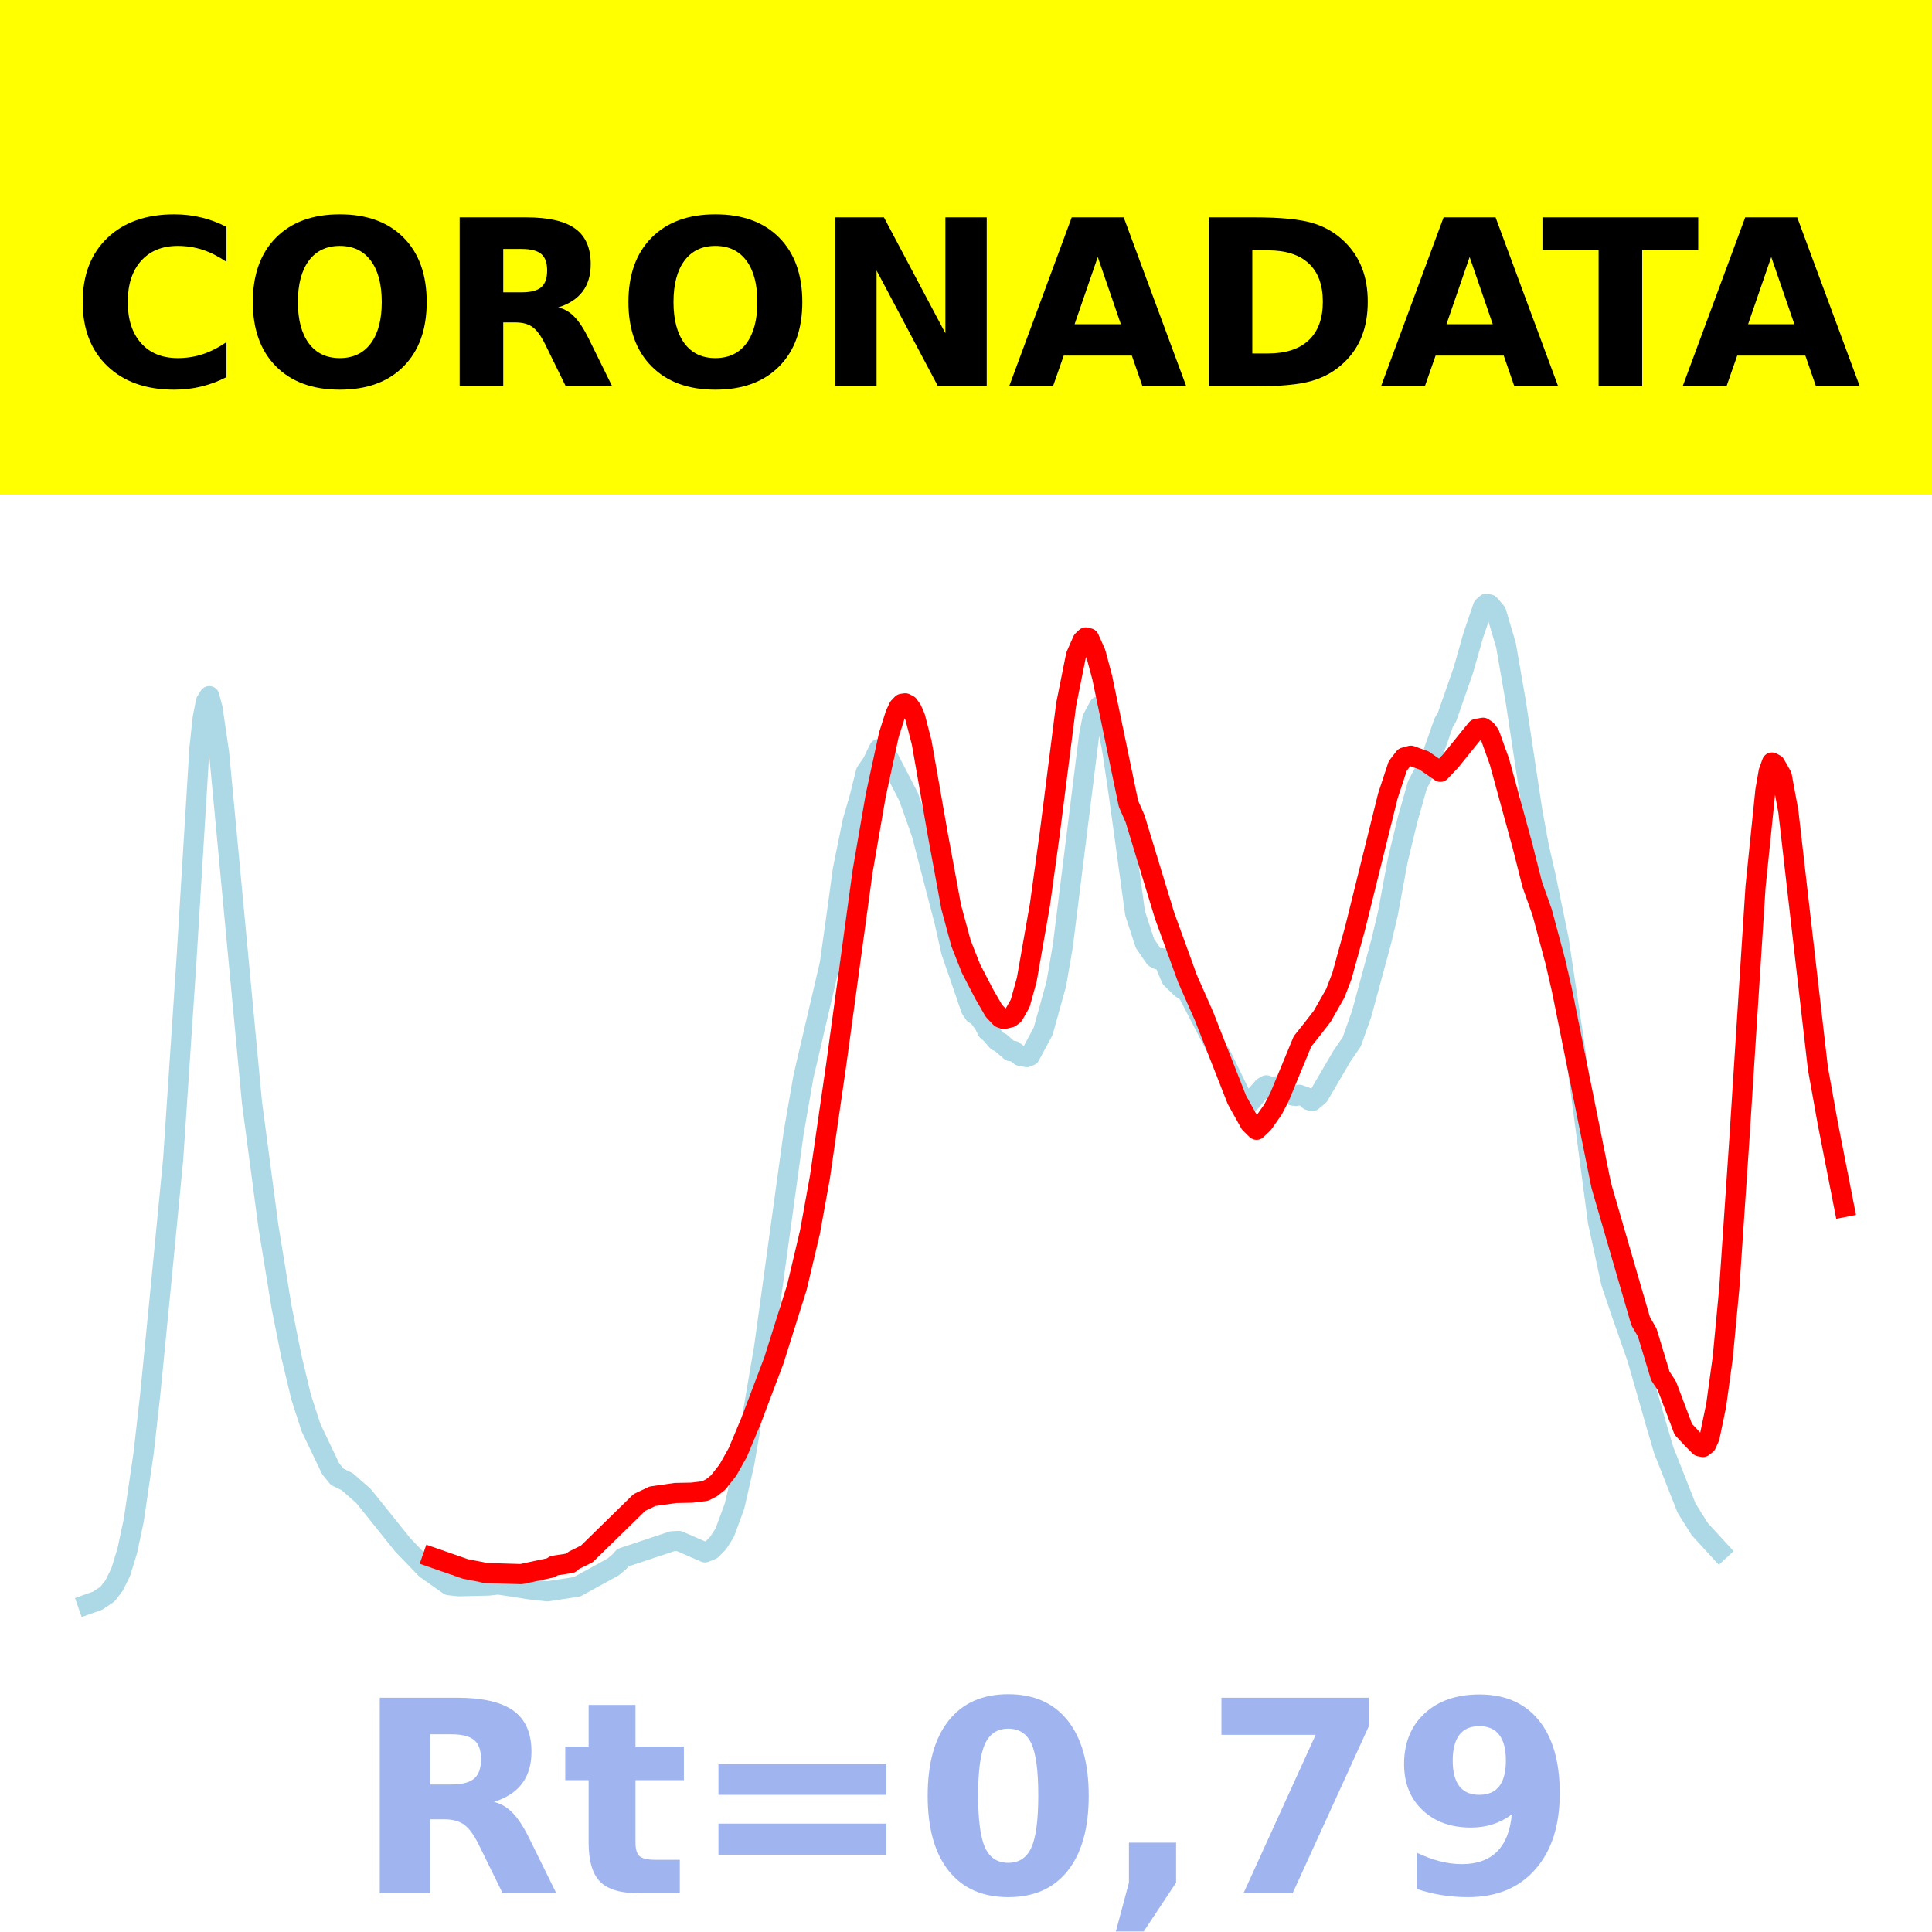
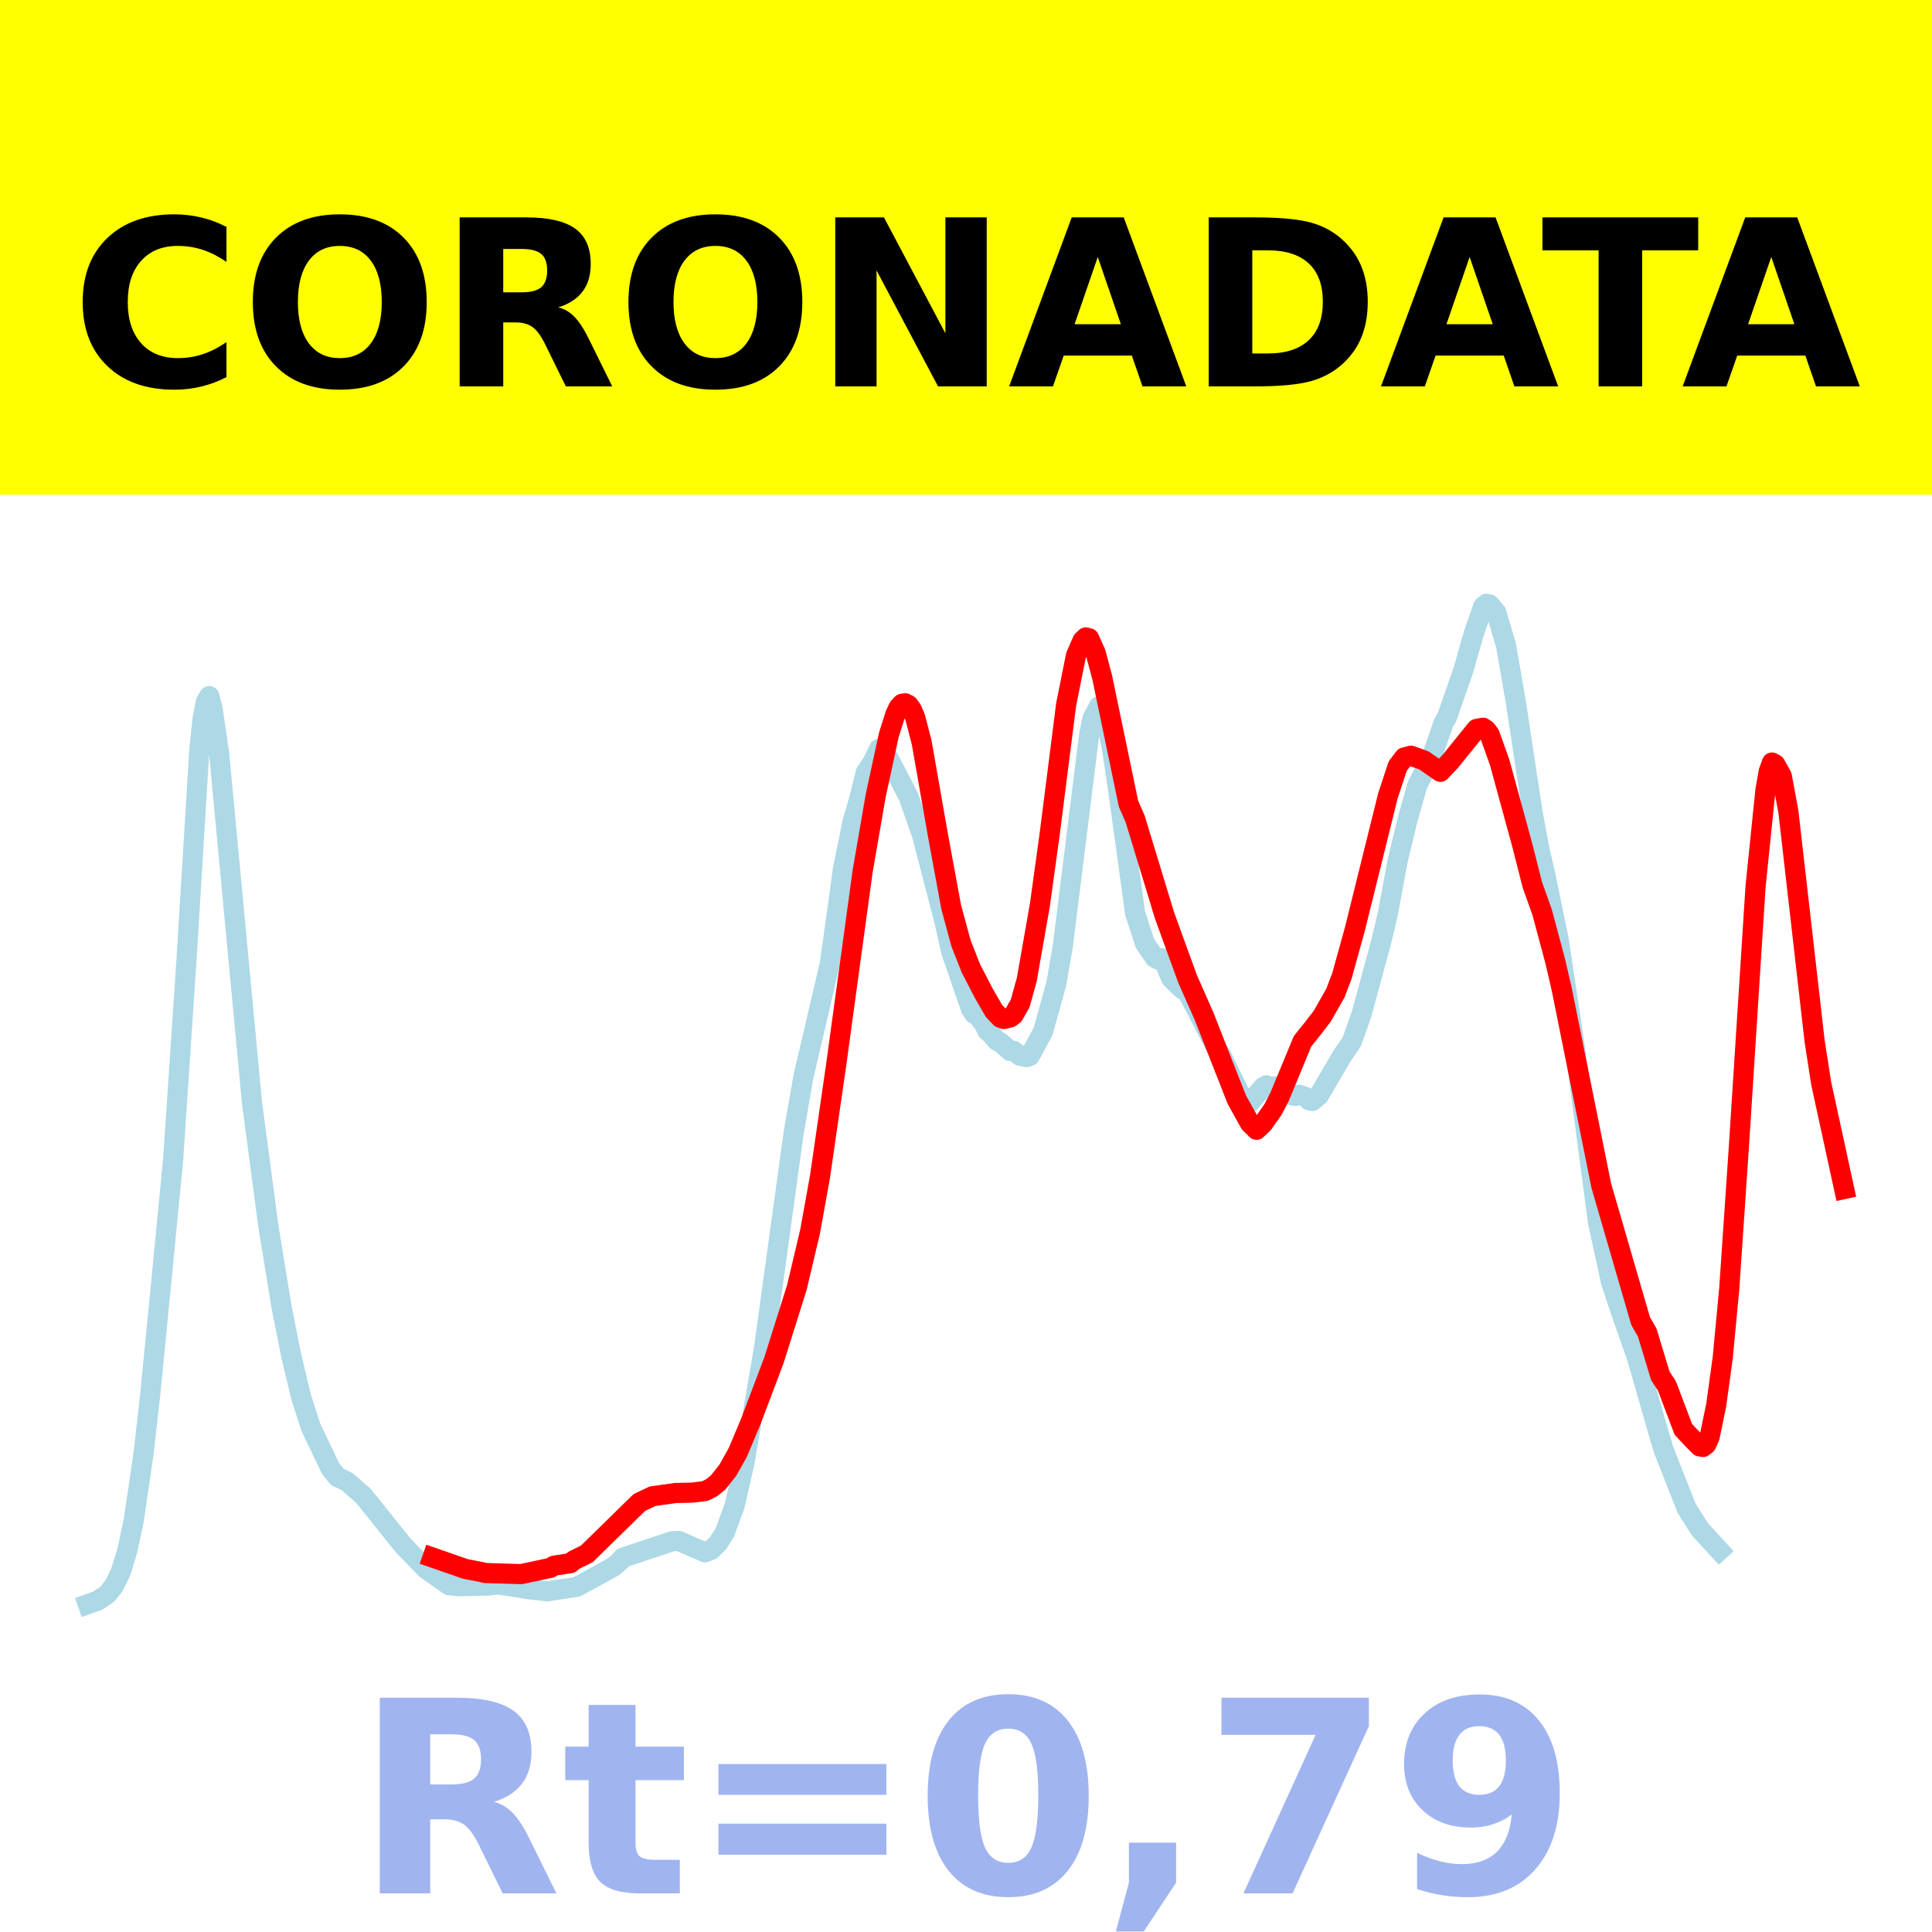
<svg xmlns="http://www.w3.org/2000/svg" xmlns:xlink="http://www.w3.org/1999/xlink" height="144pt" version="1.1" viewBox="0 0 144 144" width="144pt">
  <defs>
    <style type="text/css">*{stroke-linecap:butt;stroke-linejoin:round;}</style>
  </defs>
  <g id="figure_1">
    <g id="patch_1">
      <path d="M 0 144  L 144 144  L 144 0  L 0 0  z " style="fill:#ffffff;" />
    </g>
    <g id="axes_1">
      <g id="patch_2">
        <path d="M 0 144  L 144 144  L 144 0  L 0 0  z " style="fill:#ffffff;" />
      </g>
      <g id="line2d_1">
-         <path clip-path="url(#pcdca2f94ef)" d="M 6.545 119.565  L 7.28 119.304  L 8.014 118.81  L 8.503 118.177  L 8.992 117.191  L 9.482 115.6  L 9.971 113.303  L 10.705 108.3  L 11.195 103.954  L 11.929 96.491  L 12.907 86.401  L 13.886 71.75  L 14.865 55.78  L 15.11 53.498  L 15.354 52.276  L 15.599 51.885  L 15.844 52.803  L 16.333 56.142  L 18.78 82.173  L 20.003 91.395  L 20.982 97.397  L 21.716 101.093  L 22.45 104.152  L 23.184 106.416  L 24.653 109.484  L 25.142 110.081  L 25.876 110.434  L 27.099 111.506  L 30.036 115.168  L 31.749 116.941  L 33.461 118.15  L 34.195 118.23  L 36.398 118.178  L 37.132 118.099  L 38.6 118.318  L 39.334 118.444  L 40.802 118.608  L 43.004 118.271  L 45.696 116.794  L 46.185 116.378  L 46.43 116.099  L 50.1 114.876  L 50.59 114.852  L 52.547 115.703  L 53.037 115.502  L 53.526 115.005  L 54.015 114.243  L 54.749 112.248  L 55.483 109.041  L 56.952 100.429  L 59.154 84.442  L 59.888 80.226  L 61.845 71.855  L 62.335 68.378  L 62.824 64.799  L 63.558 61.19  L 64.048 59.516  L 64.537 57.554  L 65.026 56.835  L 65.516 55.819  L 65.76 55.922  L 66.25 56.548  L 67.718 59.385  L 68.697 62.152  L 70.41 68.747  L 70.899 70.94  L 71.388 72.348  L 72.367 75.205  L 72.612 75.569  L 72.856 75.672  L 73.346 76.336  L 73.59 76.831  L 73.835 77.034  L 74.325 77.596  L 74.569 77.698  L 75.303 78.342  L 75.548 78.323  L 76.037 78.698  L 76.527 78.791  L 76.771 78.687  L 77.75 76.864  L 78.729 73.334  L 79.218 70.497  L 81.176 54.797  L 81.421 53.561  L 81.91 52.642  L 82.155 52.838  L 82.399 53.383  L 82.889 55.841  L 83.378 59.153  L 84.602 68.057  L 85.336 70.315  L 86.07 71.385  L 86.314 71.514  L 86.559 71.413  L 86.804 71.771  L 87.293 72.927  L 88.027 73.643  L 88.517 73.973  L 90.719 78.221  L 90.963 78.541  L 92.676 82.06  L 92.921 82.203  L 93.166 82.166  L 94.144 81.038  L 94.389 80.892  L 94.634 81.006  L 95.368 80.951  L 95.857 81.326  L 96.347 81.654  L 96.591 81.685  L 96.836 81.595  L 97.325 81.77  L 97.57 82.007  L 97.815 82.062  L 98.304 81.654  L 100.017 78.72  L 100.751 77.652  L 101.485 75.582  L 102.953 70.168  L 103.443 68.099  L 104.177 64.137  L 104.911 61.097  L 105.645 58.502  L 106.624 56.645  L 107.113 55.273  L 107.602 53.863  L 107.847 53.459  L 109.071 49.945  L 109.805 47.364  L 110.539 45.213  L 110.783 45  L 111.028 45.054  L 111.517 45.627  L 112.251 48.11  L 112.986 52.359  L 114.209 60.434  L 114.698 63.113  L 115.188 65.247  L 116.167 69.981  L 117.39 78.124  L 119.103 91.083  L 120.082 95.593  L 120.816 97.781  L 122.039 101.278  L 123.507 106.407  L 123.997 108.066  L 125.709 112.411  L 126.688 113.969  L 128.156 115.57  L 128.156 115.57  " style="fill:none;stroke:#add8e6;stroke-linecap:square;stroke-width:1.5;" />
+         <path clip-path="url(#pfcfb161d86)" d="M 6.545 119.565  L 7.28 119.304  L 8.014 118.81  L 8.503 118.177  L 8.992 117.191  L 9.482 115.6  L 9.971 113.303  L 10.705 108.3  L 11.195 103.954  L 11.929 96.491  L 12.907 86.401  L 13.886 71.75  L 14.865 55.78  L 15.11 53.498  L 15.354 52.276  L 15.599 51.885  L 15.844 52.803  L 16.333 56.142  L 18.78 82.173  L 20.003 91.395  L 20.982 97.397  L 21.716 101.093  L 22.45 104.152  L 23.184 106.416  L 24.653 109.484  L 25.142 110.081  L 25.876 110.434  L 27.099 111.506  L 30.036 115.168  L 31.749 116.941  L 33.461 118.15  L 34.195 118.23  L 36.398 118.178  L 37.132 118.099  L 38.6 118.318  L 39.334 118.444  L 40.802 118.608  L 43.004 118.271  L 45.696 116.794  L 46.185 116.378  L 46.43 116.099  L 50.1 114.876  L 50.59 114.852  L 52.547 115.703  L 53.037 115.502  L 53.526 115.005  L 54.015 114.243  L 54.749 112.248  L 55.483 109.041  L 56.952 100.429  L 59.154 84.442  L 59.888 80.226  L 61.845 71.855  L 62.335 68.378  L 62.824 64.799  L 63.558 61.19  L 64.048 59.516  L 64.537 57.554  L 65.026 56.835  L 65.516 55.819  L 65.76 55.922  L 66.25 56.548  L 67.718 59.385  L 68.697 62.152  L 70.41 68.747  L 70.899 70.94  L 71.388 72.348  L 72.367 75.205  L 72.612 75.569  L 72.856 75.672  L 73.346 76.336  L 73.59 76.831  L 73.835 77.034  L 74.325 77.596  L 74.569 77.698  L 75.303 78.342  L 75.548 78.323  L 76.037 78.698  L 76.527 78.791  L 76.771 78.687  L 77.75 76.864  L 78.729 73.334  L 79.218 70.497  L 81.176 54.797  L 81.421 53.561  L 81.91 52.642  L 82.155 52.838  L 82.399 53.383  L 82.889 55.841  L 83.378 59.153  L 84.602 68.057  L 85.336 70.315  L 86.07 71.385  L 86.314 71.514  L 86.559 71.413  L 86.804 71.771  L 87.293 72.927  L 88.027 73.643  L 88.517 73.973  L 90.719 78.221  L 90.963 78.541  L 92.676 82.06  L 92.921 82.203  L 93.166 82.166  L 94.144 81.038  L 94.389 80.892  L 94.634 81.006  L 95.368 80.951  L 95.857 81.326  L 96.347 81.654  L 96.591 81.685  L 96.836 81.595  L 97.325 81.77  L 97.57 82.007  L 97.815 82.062  L 98.304 81.654  L 100.017 78.72  L 100.751 77.652  L 101.485 75.582  L 102.953 70.168  L 103.443 68.099  L 104.177 64.137  L 104.911 61.097  L 105.645 58.502  L 106.624 56.645  L 107.113 55.273  L 107.602 53.863  L 107.847 53.459  L 109.071 49.945  L 109.805 47.364  L 110.539 45.213  L 110.783 45  L 111.028 45.054  L 111.517 45.627  L 112.251 48.11  L 112.986 52.359  L 114.209 60.434  L 114.698 63.113  L 115.188 65.247  L 116.167 69.981  L 117.39 78.124  L 119.103 91.083  L 120.082 95.593  L 120.816 97.781  L 122.039 101.278  L 123.507 106.407  L 123.997 108.066  L 125.709 112.411  L 126.688 113.969  L 128.156 115.57  L 128.156 115.57  " style="fill:none;stroke:#add8e6;stroke-linecap:square;stroke-width:1.5;" />
      </g>
      <g id="line2d_2">
-         <path clip-path="url(#pcdca2f94ef)" d="M 32.238 116.088  L 34.685 116.94  L 35.908 117.176  L 36.153 117.242  L 38.845 117.325  L 41.047 116.854  L 41.291 116.697  L 42.515 116.509  L 42.76 116.301  L 43.738 115.819  L 47.653 111.988  L 48.632 111.522  L 50.345 111.278  L 51.568 111.254  L 52.547 111.136  L 53.037 110.886  L 53.526 110.497  L 54.26 109.562  L 54.994 108.253  L 55.973 105.915  L 57.686 101.386  L 59.398 95.944  L 60.377 91.806  L 61.111 87.748  L 62.335 79.289  L 64.292 64.961  L 65.271 59.297  L 66.25 54.772  L 66.739 53.232  L 66.984 52.713  L 67.229 52.457  L 67.473 52.42  L 67.718 52.547  L 67.963 52.891  L 68.207 53.447  L 68.697 55.341  L 69.92 62.315  L 70.899 67.616  L 71.633 70.319  L 72.367 72.182  L 73.346 74.07  L 74.08 75.343  L 74.569 75.858  L 74.814 75.952  L 75.303 75.834  L 75.548 75.648  L 76.037 74.791  L 76.527 73.028  L 77.506 67.456  L 78.24 62.142  L 79.463 52.515  L 80.197 48.855  L 80.686 47.742  L 80.931 47.509  L 81.176 47.574  L 81.665 48.669  L 82.155 50.502  L 84.112 59.909  L 84.602 61.022  L 86.804 68.254  L 88.517 72.966  L 89.74 75.734  L 92.187 81.967  L 93.166 83.727  L 93.655 84.208  L 94.144 83.745  L 94.879 82.7  L 95.368 81.759  L 97.081 77.617  L 97.815 76.698  L 98.549 75.748  L 99.528 74.029  L 100.017 72.752  L 100.996 69.205  L 103.443 59.327  L 104.177 57.098  L 104.666 56.457  L 105.155 56.325  L 106.134 56.678  L 107.358 57.527  L 108.092 56.753  L 110.049 54.331  L 110.539 54.241  L 110.783 54.407  L 111.028 54.735  L 111.762 56.779  L 113.475 63.043  L 114.209 65.94  L 114.943 68.002  L 115.922 71.655  L 116.411 73.778  L 119.347 88.358  L 122.284 98.469  L 122.773 99.316  L 123.752 102.551  L 124.241 103.294  L 125.465 106.534  L 126.199 107.316  L 126.688 107.806  L 126.933 107.849  L 127.178 107.656  L 127.422 107.113  L 127.912 104.754  L 128.401 101.207  L 128.89 96.032  L 129.624 85.198  L 130.848 66.093  L 131.582 58.914  L 131.827 57.508  L 132.071 56.834  L 132.316 56.965  L 132.805 57.832  L 133.295 60.486  L 134.029 66.901  L 135.497 79.632  L 136.231 83.719  L 137.455 89.964  L 137.455 89.964  " style="fill:none;stroke:#ff0000;stroke-linecap:square;stroke-width:1.5;" />
+         <path clip-path="url(#pfcfb161d86)" d="M 32.238 116.088  L 34.685 116.94  L 35.908 117.176  L 36.153 117.242  L 38.845 117.325  L 41.047 116.854  L 41.291 116.697  L 42.515 116.509  L 42.76 116.301  L 43.738 115.819  L 47.653 111.988  L 48.632 111.522  L 50.345 111.278  L 51.568 111.254  L 52.547 111.136  L 53.037 110.886  L 53.526 110.497  L 54.26 109.562  L 54.994 108.253  L 55.973 105.915  L 57.686 101.386  L 59.398 95.944  L 60.377 91.806  L 61.111 87.748  L 62.335 79.289  L 64.292 64.961  L 65.271 59.297  L 66.25 54.772  L 66.739 53.232  L 66.984 52.713  L 67.229 52.457  L 67.473 52.42  L 67.718 52.547  L 67.963 52.891  L 68.207 53.447  L 68.697 55.341  L 69.92 62.315  L 70.899 67.616  L 71.633 70.319  L 72.367 72.182  L 73.346 74.07  L 74.08 75.343  L 74.569 75.858  L 74.814 75.952  L 75.303 75.834  L 75.548 75.648  L 76.037 74.791  L 76.527 73.028  L 77.506 67.456  L 78.24 62.142  L 79.463 52.515  L 80.197 48.855  L 80.686 47.742  L 80.931 47.509  L 81.176 47.574  L 81.665 48.669  L 82.155 50.502  L 84.112 59.909  L 84.602 61.022  L 86.804 68.254  L 88.517 72.966  L 89.74 75.734  L 92.187 81.967  L 93.166 83.727  L 93.655 84.208  L 94.144 83.745  L 94.879 82.7  L 95.368 81.759  L 97.081 77.617  L 97.815 76.698  L 98.549 75.748  L 99.528 74.029  L 100.017 72.752  L 100.996 69.205  L 103.443 59.327  L 104.177 57.098  L 104.666 56.457  L 105.155 56.325  L 106.134 56.678  L 107.358 57.527  L 108.092 56.753  L 110.049 54.331  L 110.539 54.241  L 110.783 54.407  L 111.028 54.735  L 111.762 56.779  L 113.475 63.043  L 114.209 65.94  L 114.943 68.002  L 115.922 71.655  L 116.411 73.778  L 119.347 88.358  L 122.284 98.469  L 122.773 99.316  L 123.752 102.551  L 124.241 103.294  L 125.465 106.534  L 126.199 107.316  L 126.688 107.806  L 126.933 107.849  L 127.178 107.656  L 127.422 107.113  L 127.912 104.754  L 128.401 101.207  L 128.89 96.032  L 129.624 85.198  L 130.848 66.093  L 131.582 58.914  L 131.827 57.508  L 132.071 56.834  L 132.316 56.965  L 132.805 57.832  L 133.295 60.486  L 134.029 66.893  L 135.252 77.6  L 135.742 80.753  L 137.455 88.622  L 137.455 88.622  " style="fill:none;stroke:#ff0000;stroke-linecap:square;stroke-width:1.5;" />
      </g>
      <g id="patch_3">
        <path d="M 0 144  L 0 0  " style="fill:none;stroke:#ffffff;stroke-linecap:square;stroke-linejoin:miter;stroke-width:0.8;" />
      </g>
      <g id="patch_4">
        <path d="M 144 144  L 144 0  " style="fill:none;stroke:#ffffff;stroke-linecap:square;stroke-linejoin:miter;stroke-width:0.8;" />
      </g>
      <g id="patch_5">
        <path d="M 0 144  L 144 144  " style="fill:none;stroke:#ffffff;stroke-linecap:square;stroke-linejoin:miter;stroke-width:0.8;" />
      </g>
      <g id="patch_6">
        <path d="M 0 0  L 144 0  " style="fill:none;stroke:#ffffff;stroke-linecap:square;stroke-linejoin:miter;stroke-width:0.8;" />
      </g>
    </g>
    <g id="text_1">
      <g id="patch_7">
        <path d="M -64.848 36.368  L 208.848 36.368  L 208.848 -7.654  L -64.848 -7.654  z " style="fill:#ffff00;stroke:#ffff00;stroke-linejoin:miter;" />
      </g>
      <g transform="translate(72 9.45018)scale(0.1728 -0.1728)" />
      <g transform="translate(-60.87375 28.8)scale(0.1728 -0.1728)">
        <defs>
          <path id="DejaVuSans-Bold-32" />
          <path d="M 67 4  Q 61.812 1.312 56.203 -0.047  Q 50.594 -1.422 44.484 -1.422  Q 26.266 -1.422 15.625 8.766  Q 4.984 18.953 4.984 36.375  Q 4.984 53.859 15.625 64.031  Q 26.266 74.219 44.484 74.219  Q 50.594 74.219 56.203 72.844  Q 61.812 71.484 67 68.797  L 67 53.719  Q 61.766 57.281 56.688 58.938  Q 51.609 60.594 46 60.594  Q 35.938 60.594 30.172 54.141  Q 24.422 47.703 24.422 36.375  Q 24.422 25.094 30.172 18.641  Q 35.938 12.203 46 12.203  Q 51.609 12.203 56.688 13.859  Q 61.766 15.531 67 19.094  z " id="DejaVuSans-Bold-67" />
          <path d="M 42.484 60.594  Q 33.891 60.594 29.156 54.25  Q 24.422 47.906 24.422 36.375  Q 24.422 24.906 29.156 18.547  Q 33.891 12.203 42.484 12.203  Q 51.125 12.203 55.859 18.547  Q 60.594 24.906 60.594 36.375  Q 60.594 47.906 55.859 54.25  Q 51.125 60.594 42.484 60.594  z M 42.484 74.219  Q 60.062 74.219 70.016 64.156  Q 79.984 54.109 79.984 36.375  Q 79.984 18.703 70.016 8.641  Q 60.062 -1.422 42.484 -1.422  Q 24.953 -1.422 14.969 8.641  Q 4.984 18.703 4.984 36.375  Q 4.984 54.109 14.969 64.156  Q 24.953 74.219 42.484 74.219  z " id="DejaVuSans-Bold-79" />
          <path d="M 35.891 40.578  Q 41.797 40.578 44.359 42.766  Q 46.922 44.969 46.922 50  Q 46.922 54.984 44.359 57.125  Q 41.797 59.281 35.891 59.281  L 27.984 59.281  L 27.984 40.578  z M 27.984 27.594  L 27.984 0  L 9.188 0  L 9.188 72.906  L 37.891 72.906  Q 52.297 72.906 59 68.062  Q 65.719 63.234 65.719 52.781  Q 65.719 45.562 62.219 40.922  Q 58.734 36.281 51.703 34.078  Q 55.562 33.203 58.609 30.094  Q 61.672 27 64.797 20.703  L 75 0  L 54.984 0  L 46.094 18.109  Q 43.406 23.578 40.641 25.578  Q 37.891 27.594 33.297 27.594  z " id="DejaVuSans-Bold-82" />
          <path d="M 9.188 72.906  L 30.172 72.906  L 56.688 22.906  L 56.688 72.906  L 74.516 72.906  L 74.516 0  L 53.516 0  L 27 50  L 27 0  L 9.188 0  z " id="DejaVuSans-Bold-78" />
          <path d="M 53.422 13.281  L 24.031 13.281  L 19.391 0  L 0.484 0  L 27.484 72.906  L 49.906 72.906  L 76.906 0  L 58.016 0  z M 28.719 26.812  L 48.688 26.812  L 38.719 55.812  z " id="DejaVuSans-Bold-65" />
          <path d="M 27.984 58.688  L 27.984 14.203  L 34.719 14.203  Q 46.234 14.203 52.312 19.922  Q 58.406 25.641 58.406 36.531  Q 58.406 47.359 52.344 53.016  Q 46.297 58.688 34.719 58.688  z M 9.188 72.906  L 29 72.906  Q 45.609 72.906 53.734 70.531  Q 61.859 68.172 67.672 62.5  Q 72.797 57.562 75.281 51.109  Q 77.781 44.672 77.781 36.531  Q 77.781 28.266 75.281 21.797  Q 72.797 15.328 67.672 10.406  Q 61.812 4.734 53.609 2.359  Q 45.406 0 29 0  L 9.188 0  z " id="DejaVuSans-Bold-68" />
          <path d="M 0.484 72.906  L 67.672 72.906  L 67.672 58.688  L 43.5 58.688  L 43.5 0  L 24.703 0  L 24.703 58.688  L 0.484 58.688  z " id="DejaVuSans-Bold-84" />
        </defs>
        <use xlink:href="#DejaVuSans-Bold-32" />
        <use x="34.814" xlink:href="#DejaVuSans-Bold-32" />
        <use x="69.629" xlink:href="#DejaVuSans-Bold-32" />
        <use x="104.443" xlink:href="#DejaVuSans-Bold-32" />
        <use x="139.258" xlink:href="#DejaVuSans-Bold-32" />
        <use x="174.072" xlink:href="#DejaVuSans-Bold-32" />
        <use x="208.887" xlink:href="#DejaVuSans-Bold-32" />
        <use x="243.701" xlink:href="#DejaVuSans-Bold-32" />
        <use x="278.516" xlink:href="#DejaVuSans-Bold-32" />
        <use x="313.33" xlink:href="#DejaVuSans-Bold-32" />
        <use x="348.145" xlink:href="#DejaVuSans-Bold-32" />
        <use x="382.959" xlink:href="#DejaVuSans-Bold-67" />
        <use x="456.348" xlink:href="#DejaVuSans-Bold-79" />
        <use x="541.357" xlink:href="#DejaVuSans-Bold-82" />
        <use x="618.359" xlink:href="#DejaVuSans-Bold-79" />
        <use x="703.369" xlink:href="#DejaVuSans-Bold-78" />
        <use x="787.061" xlink:href="#DejaVuSans-Bold-65" />
        <use x="864.453" xlink:href="#DejaVuSans-Bold-68" />
        <use x="947.461" xlink:href="#DejaVuSans-Bold-65" />
        <use x="1017.104" xlink:href="#DejaVuSans-Bold-84" />
        <use x="1077.566" xlink:href="#DejaVuSans-Bold-65" />
        <use x="1154.959" xlink:href="#DejaVuSans-Bold-32" />
        <use x="1189.773" xlink:href="#DejaVuSans-Bold-32" />
        <use x="1224.588" xlink:href="#DejaVuSans-Bold-32" />
        <use x="1259.402" xlink:href="#DejaVuSans-Bold-32" />
        <use x="1294.217" xlink:href="#DejaVuSans-Bold-32" />
        <use x="1329.031" xlink:href="#DejaVuSans-Bold-32" />
        <use x="1363.846" xlink:href="#DejaVuSans-Bold-32" />
        <use x="1398.66" xlink:href="#DejaVuSans-Bold-32" />
        <use x="1433.475" xlink:href="#DejaVuSans-Bold-32" />
        <use x="1468.289" xlink:href="#DejaVuSans-Bold-32" />
        <use x="1503.104" xlink:href="#DejaVuSans-Bold-32" />
      </g>
    </g>
    <g id="text_2">
      <g style="fill:#4169e1;opacity:0.5;" transform="translate(26.46875 141.12)scale(0.2 -0.2)">
        <defs>
          <path d="M 27.484 70.219  L 27.484 54.688  L 45.516 54.688  L 45.516 42.188  L 27.484 42.188  L 27.484 19  Q 27.484 15.188 29 13.844  Q 30.516 12.5 35.016 12.5  L 44 12.5  L 44 0  L 29 0  Q 18.656 0 14.328 4.312  Q 10.016 8.641 10.016 19  L 10.016 42.188  L 1.312 42.188  L 1.312 54.688  L 10.016 54.688  L 10.016 70.219  z " id="DejaVuSans-Bold-116" />
          <path d="M 10.594 48.188  L 73.188 48.188  L 73.188 36.719  L 10.594 36.719  z M 10.594 25.984  L 73.188 25.984  L 73.188 14.406  L 10.594 14.406  z " id="DejaVuSans-Bold-61" />
          <path d="M 46 36.531  Q 46 50.203 43.438 55.781  Q 40.875 61.375 34.812 61.375  Q 28.766 61.375 26.172 55.781  Q 23.578 50.203 23.578 36.531  Q 23.578 22.703 26.172 17.031  Q 28.766 11.375 34.812 11.375  Q 40.828 11.375 43.406 17.031  Q 46 22.703 46 36.531  z M 64.797 36.375  Q 64.797 18.266 56.984 8.422  Q 49.172 -1.422 34.812 -1.422  Q 20.406 -1.422 12.594 8.422  Q 4.781 18.266 4.781 36.375  Q 4.781 54.547 12.594 64.375  Q 20.406 74.219 34.812 74.219  Q 49.172 74.219 56.984 64.375  Q 64.797 54.547 64.797 36.375  z " id="DejaVuSans-Bold-48" />
          <path d="M 10.203 18.891  L 27.781 18.891  L 27.781 4  L 15.719 -14.203  L 5.328 -14.203  L 10.203 4  z " id="DejaVuSans-Bold-44" />
          <path d="M 6.688 72.906  L 61.625 72.906  L 61.625 62.312  L 33.203 0  L 14.891 0  L 41.797 59.078  L 6.688 59.078  z " id="DejaVuSans-Bold-55" />
          <path d="M 10.016 1.609  L 10.016 15.094  Q 14.5 12.984 18.594 11.938  Q 22.703 10.891 26.703 10.891  Q 35.109 10.891 39.797 15.547  Q 44.484 20.219 45.312 29.391  Q 42 26.953 38.234 25.734  Q 34.469 24.516 30.078 24.516  Q 18.891 24.516 12.031 31.031  Q 5.172 37.547 5.172 48.188  Q 5.172 59.969 12.812 67.047  Q 20.453 74.125 33.297 74.125  Q 47.562 74.125 55.375 64.5  Q 63.188 54.891 63.188 37.312  Q 63.188 19.234 54.047 8.906  Q 44.922 -1.422 29 -1.422  Q 23.875 -1.422 19.188 -0.656  Q 14.5 0.094 10.016 1.609  z M 33.203 36.719  Q 38.141 36.719 40.625 39.906  Q 43.109 43.109 43.109 49.516  Q 43.109 55.859 40.625 59.078  Q 38.141 62.312 33.203 62.312  Q 28.266 62.312 25.781 59.078  Q 23.297 55.859 23.297 49.516  Q 23.297 43.109 25.781 39.906  Q 28.266 36.719 33.203 36.719  z " id="DejaVuSans-Bold-57" />
        </defs>
        <use xlink:href="#DejaVuSans-Bold-82" />
        <use x="77.002" xlink:href="#DejaVuSans-Bold-116" />
        <use x="124.805" xlink:href="#DejaVuSans-Bold-61" />
        <use x="208.594" xlink:href="#DejaVuSans-Bold-48" />
        <use x="278.174" xlink:href="#DejaVuSans-Bold-44" />
        <use x="316.162" xlink:href="#DejaVuSans-Bold-55" />
        <use x="385.742" xlink:href="#DejaVuSans-Bold-57" />
      </g>
    </g>
  </g>
  <defs>
-     <clipPath id="pcdca2f94ef">
+     <clipPath id="pfcfb161d86">
      <rect height="144" width="144" x="0" y="0" />
    </clipPath>
  </defs>
</svg>
